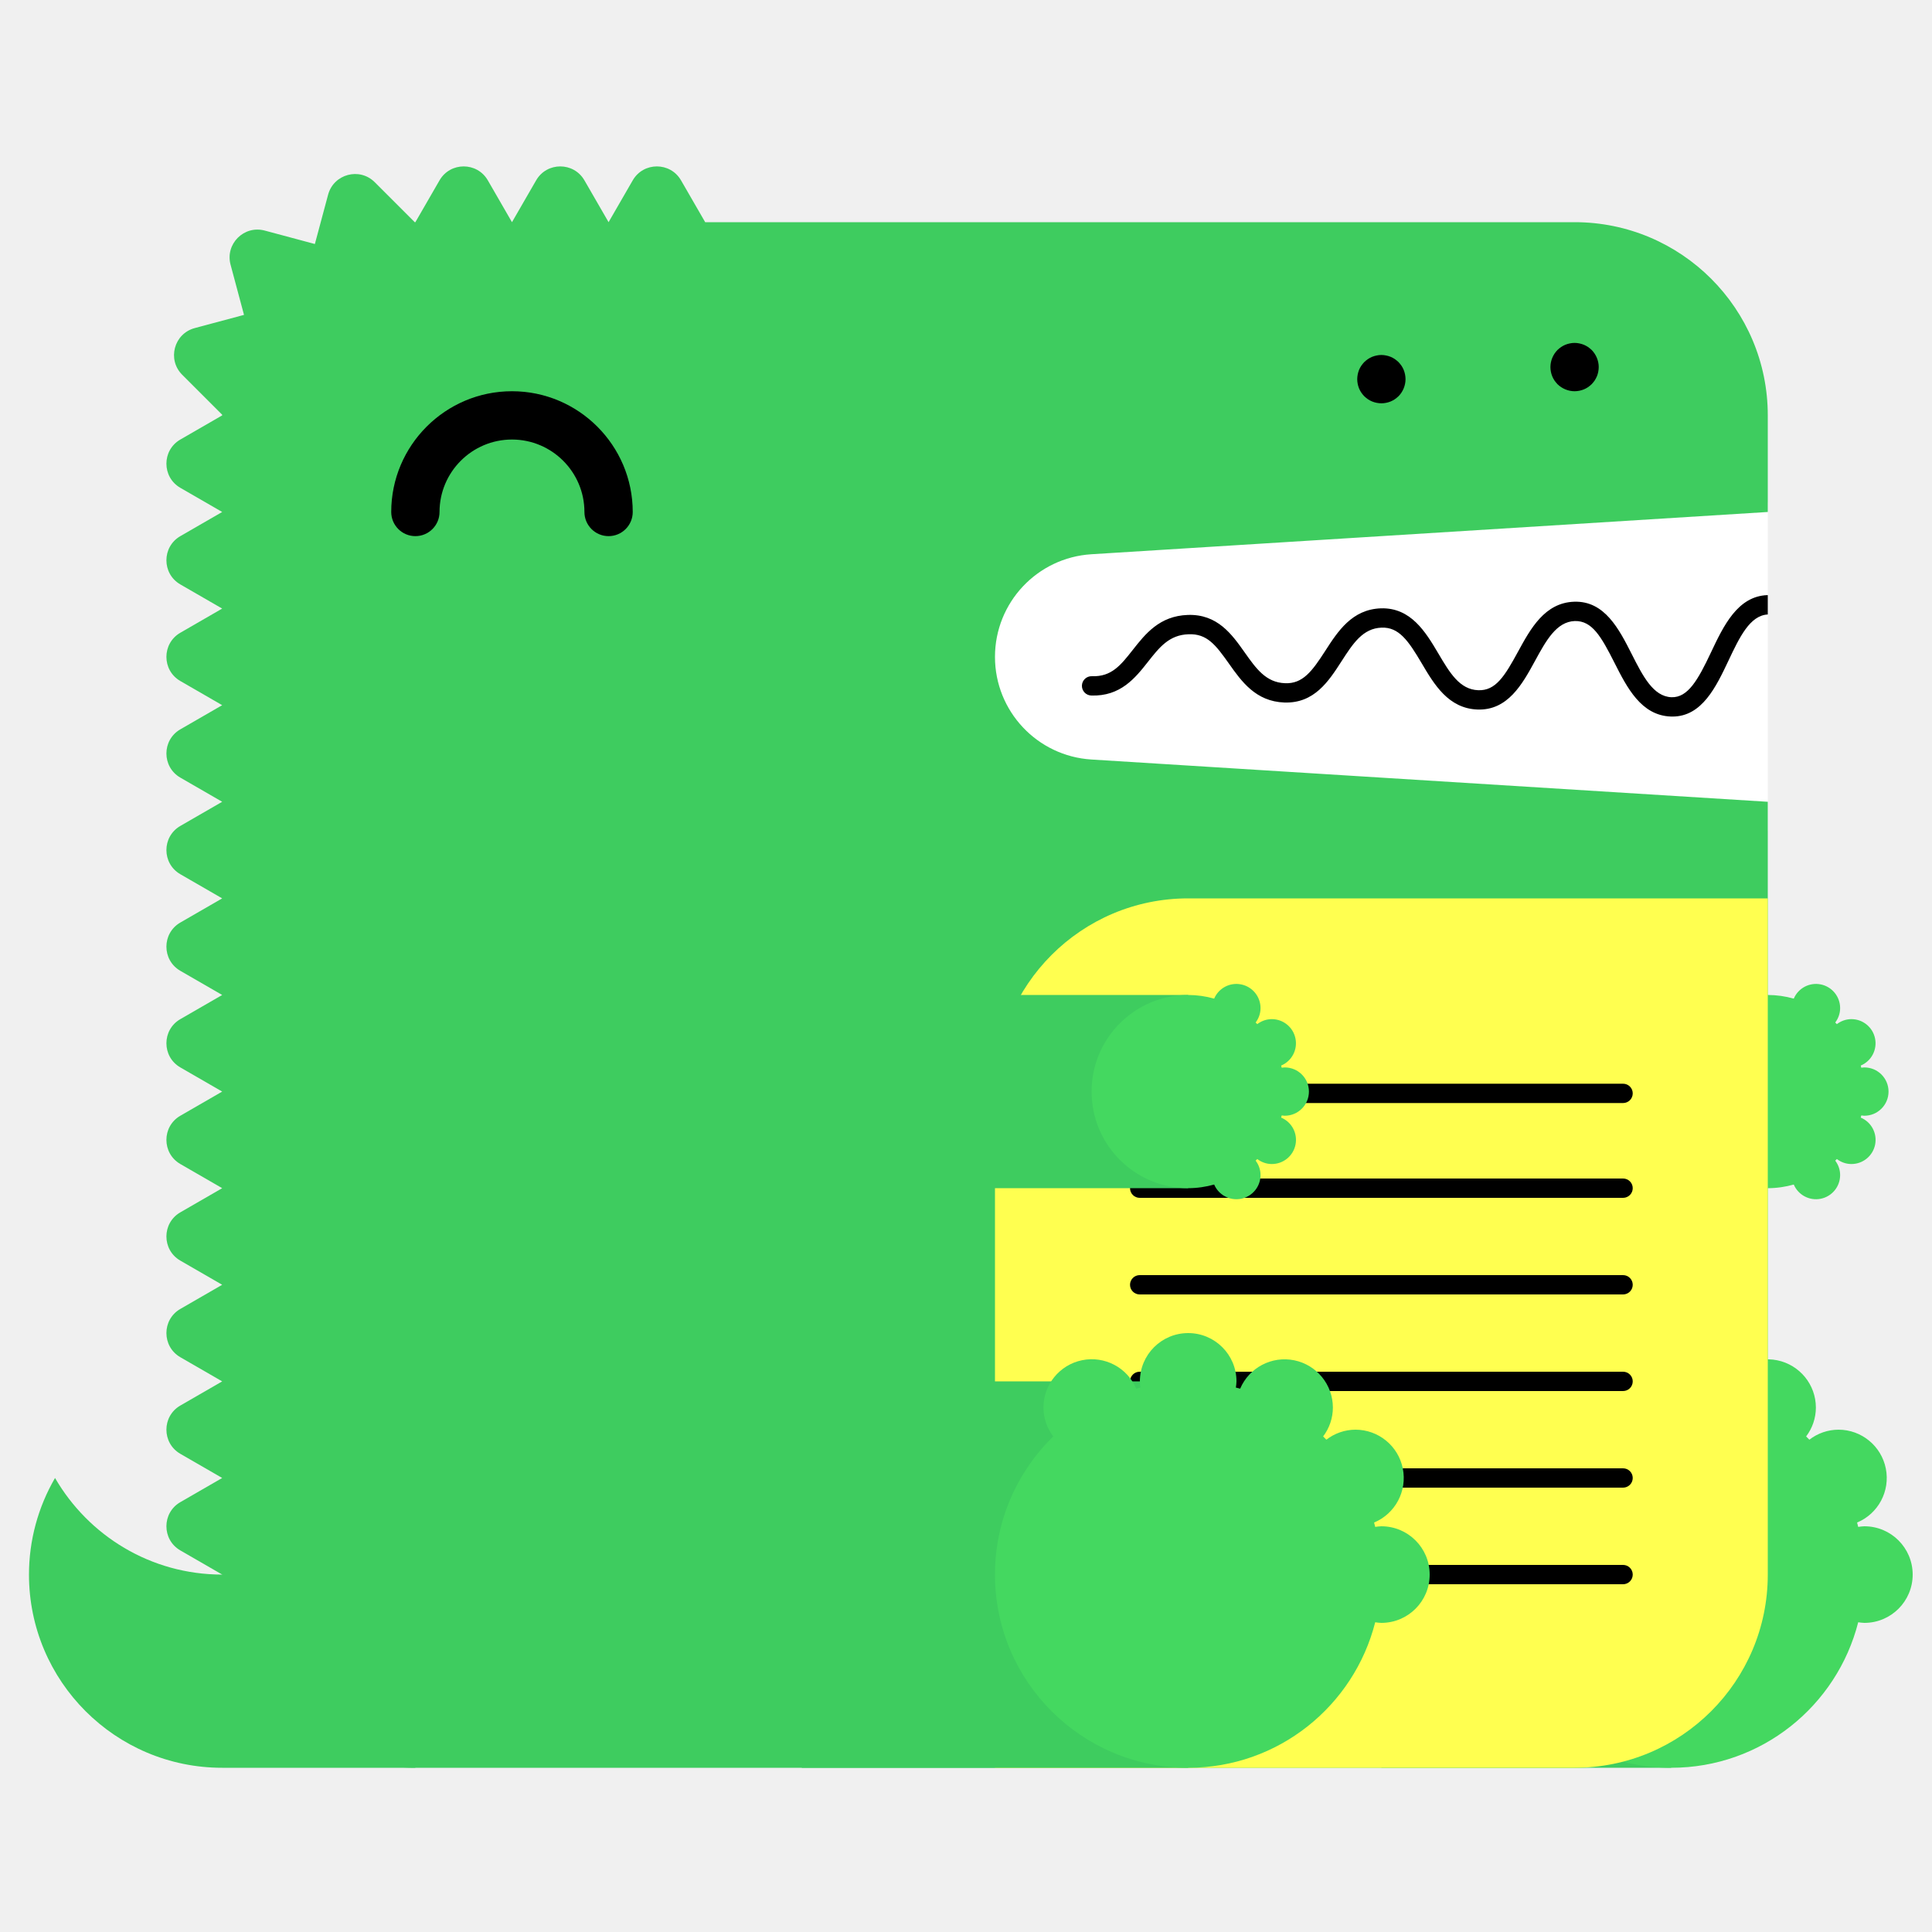
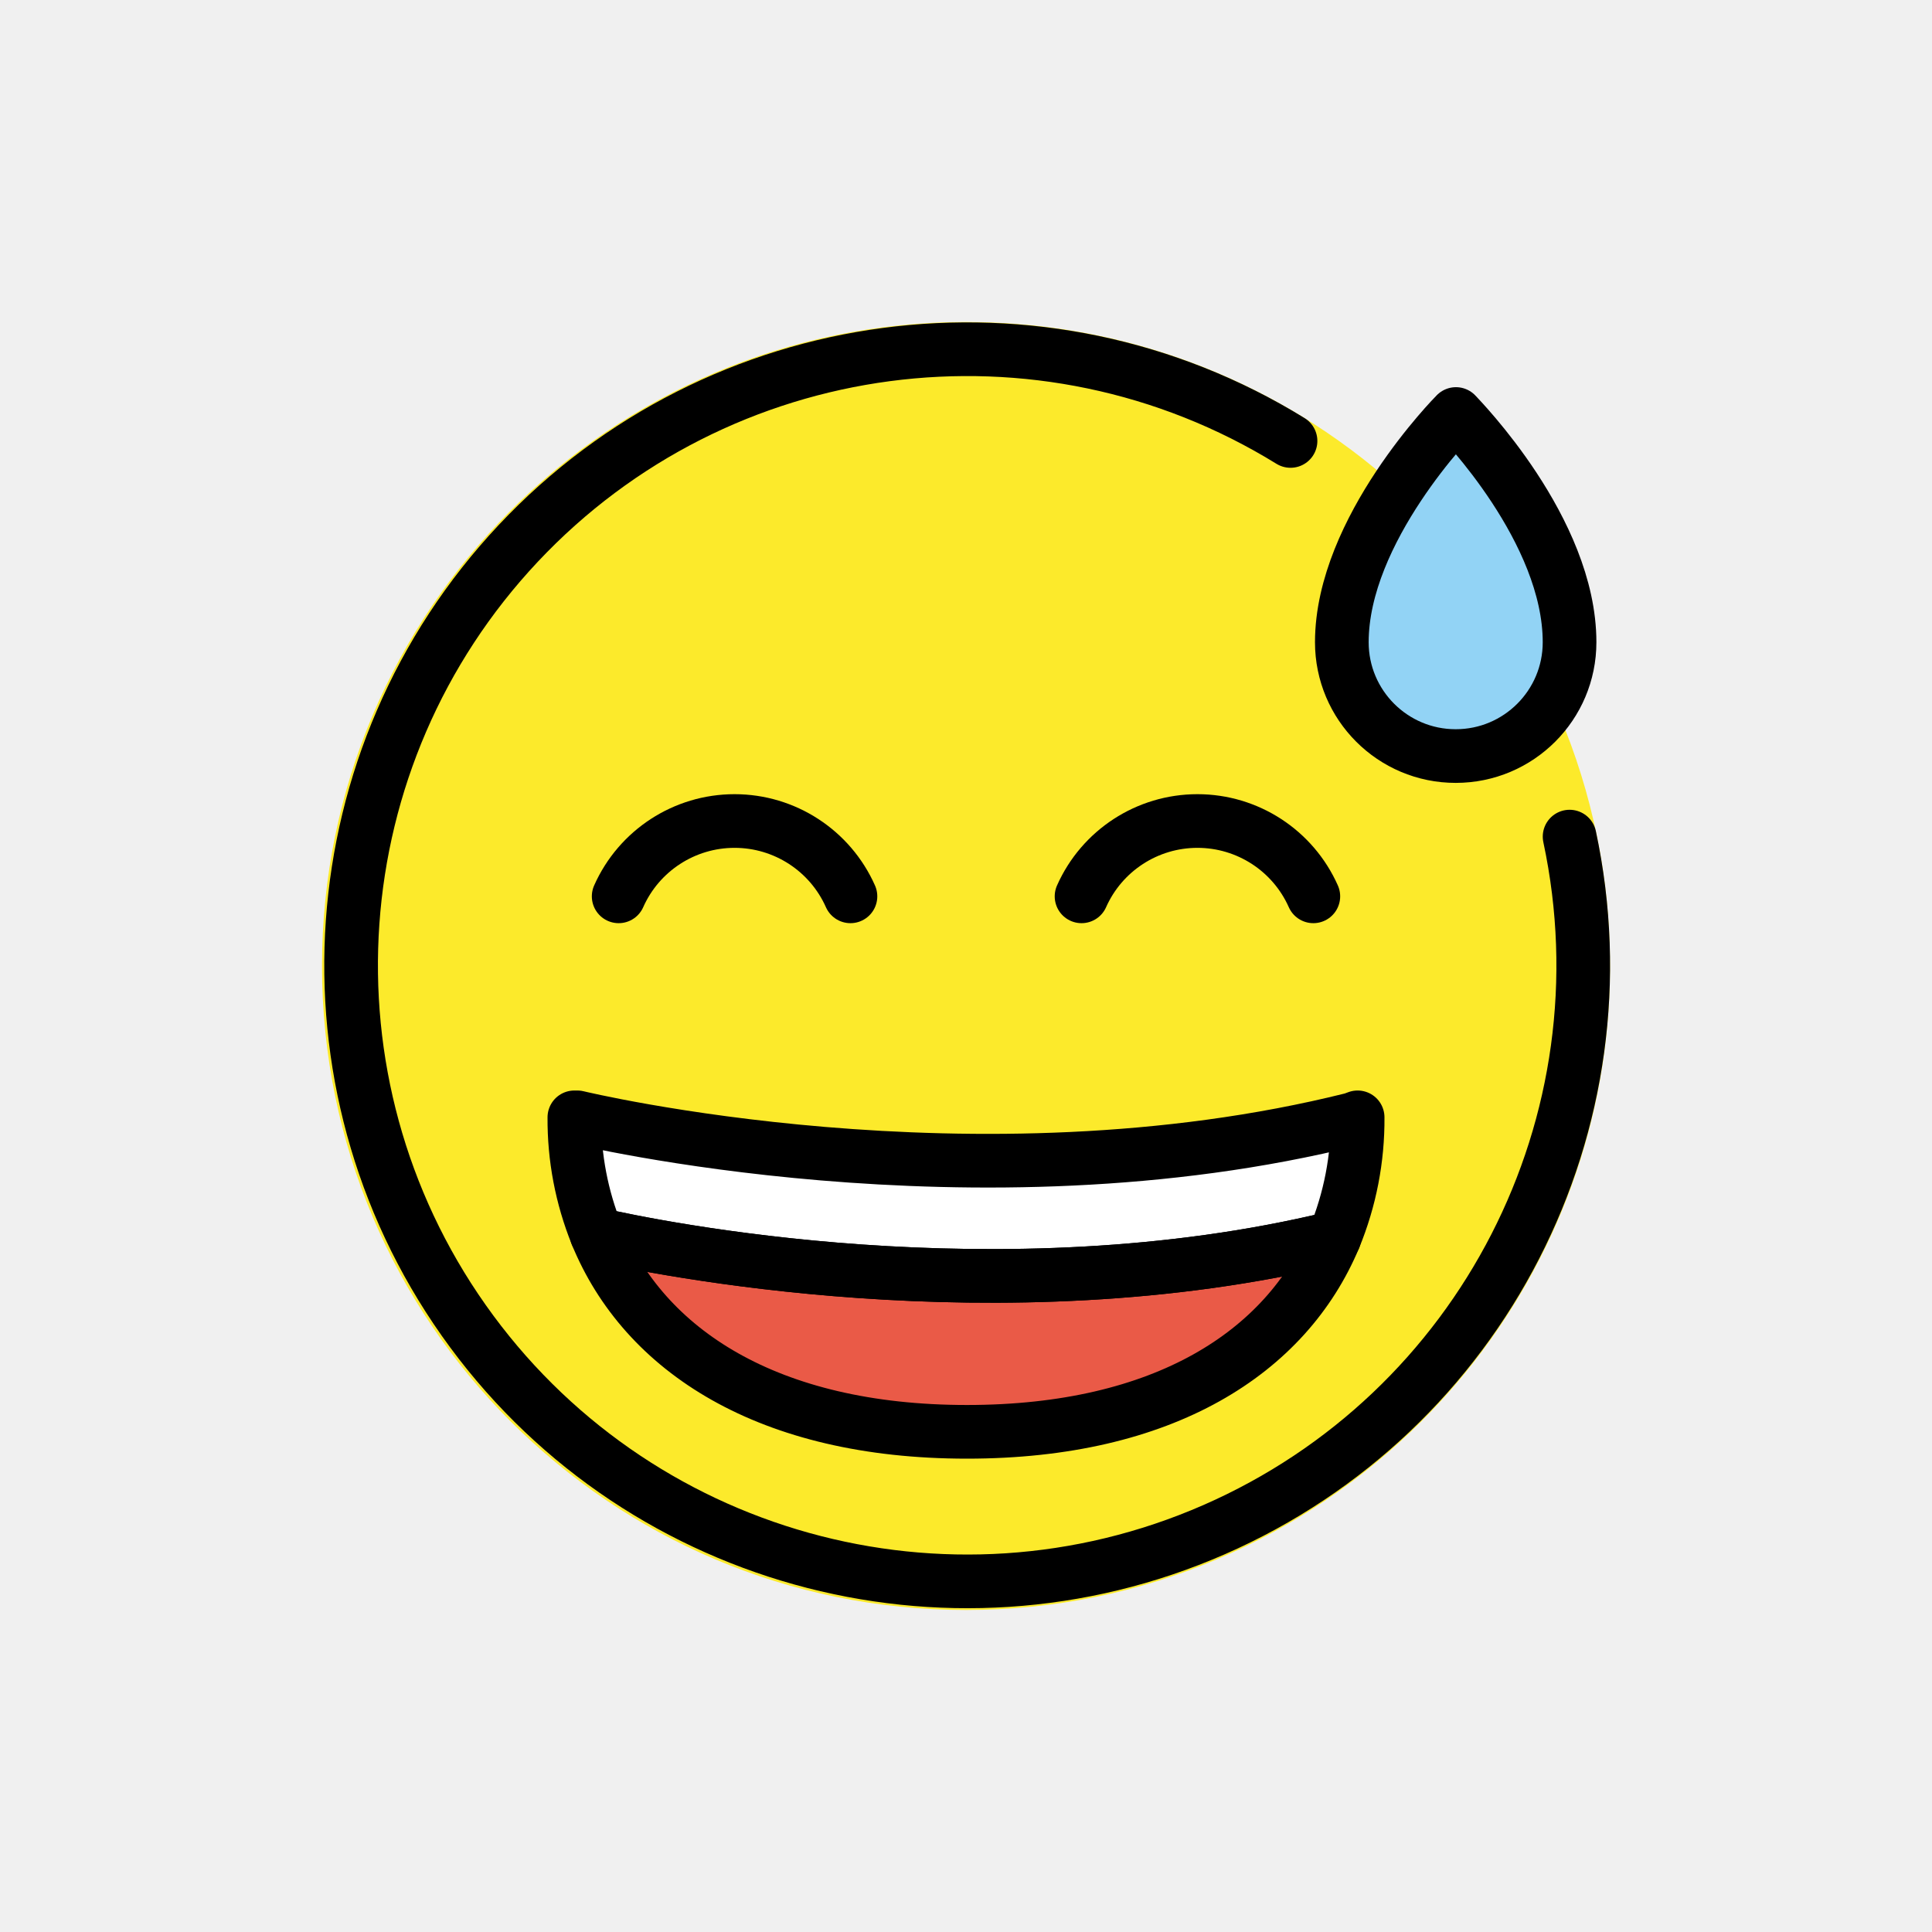
- <svg xmlns="http://www.w3.org/2000/svg" width="200" height="200" viewBox="0 0 200 200">
-   <g fill="none" fill-rule="evenodd">
-     <path fill="#FFF" d="M99 52h84v34H99z" />
-     <path d="M23 163c-7.398 0-13.843-4.027-17.303-10A19.886 19.886 0 0 0 3 163c0 11.046 8.954 20 20 20h20v-20H23z" fill="#3ECC5F" />
-     <path d="M112.98 57.376L183 53V43c0-11.046-8.954-20-20-20H73l-2.5-4.33c-1.112-1.925-3.889-1.925-5 0L63 23l-2.5-4.33c-1.111-1.925-3.889-1.925-5 0L53 23l-2.5-4.33c-1.111-1.925-3.889-1.925-5 0L43 23c-.022 0-.042.003-.065.003l-4.142-4.141c-1.57-1.571-4.252-.853-4.828 1.294l-1.369 5.104-5.192-1.392c-2.148-.575-4.111 1.389-3.535 3.536l1.39 5.193-5.102 1.367c-2.148.576-2.867 3.259-1.296 4.83l4.142 4.142c0 .021-.003.042-.003.064l-4.33 2.5c-1.925 1.111-1.925 3.889 0 5L23 53l-4.33 2.5c-1.925 1.111-1.925 3.889 0 5L23 63l-4.33 2.5c-1.925 1.111-1.925 3.889 0 5L23 73l-4.33 2.5c-1.925 1.111-1.925 3.889 0 5L23 83l-4.33 2.5c-1.925 1.111-1.925 3.889 0 5L23 93l-4.33 2.5c-1.925 1.111-1.925 3.889 0 5L23 103l-4.33 2.5c-1.925 1.111-1.925 3.889 0 5L23 113l-4.33 2.5c-1.925 1.111-1.925 3.889 0 5L23 123l-4.33 2.5c-1.925 1.111-1.925 3.889 0 5L23 133l-4.33 2.5c-1.925 1.111-1.925 3.889 0 5L23 143l-4.33 2.5c-1.925 1.111-1.925 3.889 0 5L23 153l-4.33 2.5c-1.925 1.111-1.925 3.889 0 5L23 163c0 11.046 8.954 20 20 20h120c11.046 0 20-8.954 20-20V83l-70.02-4.376A10.645 10.645 0 0 1 103 68c0-5.621 4.37-10.273 9.98-10.624" fill="#3ECC5F" />
-     <path fill="#3ECC5F" d="M143 183h30v-40h-30z" />
-     <path d="M193 158c-.219 0-.428.037-.639.064-.038-.15-.074-.301-.116-.451A5 5 0 0 0 190.32 148a4.96 4.96 0 0 0-3.016 1.036 26.531 26.531 0 0 0-.335-.336 4.955 4.955 0 0 0 1.011-2.987 5 5 0 0 0-9.599-1.959c-.148-.042-.297-.077-.445-.115.027-.211.064-.42.064-.639a5 5 0 0 0-5-5 5 5 0 0 0-5 5c0 .219.037.428.064.639-.148.038-.297.073-.445.115a4.998 4.998 0 0 0-9.599 1.959c0 1.125.384 2.151 1.011 2.987-3.717 3.632-6.031 8.693-6.031 14.3 0 11.046 8.954 20 20 20 9.339 0 17.16-6.41 19.361-15.064.211.027.42.064.639.064a5 5 0 0 0 5-5 5 5 0 0 0-5-5" fill="#44D860" />
-     <path fill="#3ECC5F" d="M153 123h30v-20h-30z" />
-     <path d="M193 115.5a2.5 2.5 0 1 0 0-5c-.109 0-.214.019-.319.032-.02-.075-.037-.15-.058-.225a2.501 2.501 0 0 0-.963-4.807c-.569 0-1.088.197-1.508.518a6.653 6.653 0 0 0-.168-.168c.314-.417.506-.931.506-1.494a2.5 2.5 0 0 0-4.8-.979A9.987 9.987 0 0 0 183 103c-5.522 0-10 4.478-10 10s4.478 10 10 10c.934 0 1.833-.138 2.69-.377a2.5 2.5 0 0 0 4.8-.979c0-.563-.192-1.077-.506-1.494.057-.055.113-.111.168-.168.42.321.939.518 1.508.518a2.5 2.5 0 0 0 .963-4.807c.021-.074.038-.15.058-.225.105.013.21.032.319.032" fill="#44D860" />
-     <path d="M63 55.5a2.5 2.5 0 0 1-2.5-2.5c0-4.136-3.364-7.5-7.5-7.5s-7.5 3.364-7.5 7.5a2.5 2.5 0 1 1-5 0c0-6.893 5.607-12.5 12.5-12.5S65.5 46.107 65.5 53a2.5 2.5 0 0 1-2.5 2.5" fill="#000" />
-     <path d="M103 183h60c11.046 0 20-8.954 20-20V93h-60c-11.046 0-20 8.954-20 20v70z" fill="#FFFF50" />
-     <path d="M168.02 124h-50.04a1 1 0 1 1 0-2h50.04a1 1 0 1 1 0 2m0 20h-50.04a1 1 0 1 1 0-2h50.04a1 1 0 1 1 0 2m0 20h-50.04a1 1 0 1 1 0-2h50.04a1 1 0 1 1 0 2m0-49.814h-50.04a1 1 0 1 1 0-2h50.04a1 1 0 1 1 0 2m0 19.814h-50.04a1 1 0 1 1 0-2h50.04a1 1 0 1 1 0 2m0 20h-50.04a1 1 0 1 1 0-2h50.04a1 1 0 1 1 0 2M183 61.611c-.012 0-.022-.006-.034-.005-3.09.105-4.552 3.196-5.842 5.923-1.346 2.85-2.387 4.703-4.093 4.647-1.889-.068-2.969-2.202-4.113-4.46-1.314-2.594-2.814-5.536-5.963-5.426-3.046.104-4.513 2.794-5.807 5.167-1.377 2.528-2.314 4.065-4.121 3.994-1.927-.07-2.951-1.805-4.136-3.813-1.321-2.236-2.848-4.75-5.936-4.664-2.994.103-4.465 2.385-5.763 4.4-1.373 2.13-2.335 3.428-4.165 3.351-1.973-.07-2.992-1.51-4.171-3.177-1.324-1.873-2.816-3.993-5.895-3.89-2.928.1-4.399 1.97-5.696 3.618-1.232 1.564-2.194 2.802-4.229 2.724a1 1 0 0 0-.072 2c3.017.101 4.545-1.8 5.872-3.487 1.177-1.496 2.193-2.787 4.193-2.855 1.926-.082 2.829 1.115 4.195 3.045 1.297 1.834 2.769 3.914 5.731 4.021 3.103.104 4.596-2.215 5.918-4.267 1.182-1.834 2.202-3.417 4.15-3.484 1.793-.067 2.769 1.35 4.145 3.681 1.297 2.197 2.766 4.686 5.787 4.796 3.125.108 4.634-2.62 5.949-5.035 1.139-2.088 2.214-4.06 4.119-4.126 1.793-.042 2.728 1.595 4.111 4.33 1.292 2.553 2.757 5.445 5.825 5.556l.169.003c3.064 0 4.518-3.075 5.805-5.794 1.139-2.41 2.217-4.68 4.067-4.773v-2z" fill="#000" />
-     <path fill="#3ECC5F" d="M83 183h40v-40H83z" />
-     <path d="M143 158c-.219 0-.428.037-.639.064-.038-.15-.074-.301-.116-.451A5 5 0 0 0 140.32 148a4.96 4.96 0 0 0-3.016 1.036 26.531 26.531 0 0 0-.335-.336 4.955 4.955 0 0 0 1.011-2.987 5 5 0 0 0-9.599-1.959c-.148-.042-.297-.077-.445-.115.027-.211.064-.42.064-.639a5 5 0 0 0-5-5 5 5 0 0 0-5 5c0 .219.037.428.064.639-.148.038-.297.073-.445.115a4.998 4.998 0 0 0-9.599 1.959c0 1.125.384 2.151 1.011 2.987-3.717 3.632-6.031 8.693-6.031 14.3 0 11.046 8.954 20 20 20 9.339 0 17.16-6.41 19.361-15.064.211.027.42.064.639.064a5 5 0 0 0 5-5 5 5 0 0 0-5-5" fill="#44D860" />
-     <path fill="#3ECC5F" d="M83 123h40v-20H83z" />
-     <path d="M133 115.5a2.5 2.5 0 1 0 0-5c-.109 0-.214.019-.319.032-.02-.075-.037-.15-.058-.225a2.501 2.501 0 0 0-.963-4.807c-.569 0-1.088.197-1.508.518a6.653 6.653 0 0 0-.168-.168c.314-.417.506-.931.506-1.494a2.5 2.5 0 0 0-4.8-.979A9.987 9.987 0 0 0 123 103c-5.522 0-10 4.478-10 10s4.478 10 10 10c.934 0 1.833-.138 2.69-.377a2.5 2.5 0 0 0 4.8-.979c0-.563-.192-1.077-.506-1.494.057-.055.113-.111.168-.168.42.321.939.518 1.508.518a2.5 2.5 0 0 0 .963-4.807c.021-.074.038-.15.058-.225.105.013.21.032.319.032" fill="#44D860" />
-     <path d="M143 41.75c-.16 0-.33-.02-.49-.05a2.52 2.52 0 0 1-.47-.14c-.15-.06-.29-.14-.431-.23-.13-.09-.259-.2-.38-.31-.109-.12-.219-.24-.309-.38s-.17-.28-.231-.43a2.619 2.619 0 0 1-.189-.96c0-.16.02-.33.05-.49.03-.16.08-.31.139-.47.061-.15.141-.29.231-.43.09-.13.2-.26.309-.38.121-.11.25-.22.38-.31.141-.09.281-.17.431-.23.149-.06.31-.11.47-.14.32-.07.65-.07.98 0 .159.03.32.08.47.14.149.06.29.14.43.23.13.09.259.2.38.31.11.12.22.25.31.38.09.14.17.28.23.43.06.16.11.31.14.47.029.16.05.33.05.49 0 .66-.271 1.31-.73 1.77-.121.11-.25.22-.38.31-.14.09-.281.17-.43.23a2.565 2.565 0 0 1-.96.19m20-1.25c-.66 0-1.3-.27-1.771-.73a3.802 3.802 0 0 1-.309-.38c-.09-.14-.17-.28-.231-.43a2.619 2.619 0 0 1-.189-.96c0-.66.27-1.3.729-1.77.121-.11.25-.22.38-.31.141-.09.281-.17.431-.23.149-.06.31-.11.47-.14.32-.07.66-.07.98 0 .159.03.32.08.47.14.149.06.29.14.43.23.13.09.259.2.38.31.459.47.73 1.11.73 1.77 0 .16-.021.33-.05.49-.03.16-.08.32-.14.47-.07.15-.14.29-.23.43-.09.13-.2.26-.31.38-.121.11-.25.22-.38.31-.14.09-.281.17-.43.23a2.565 2.565 0 0 1-.96.19" fill="#000" />
+ <svg xmlns="http://www.w3.org/2000/svg" id="emoji" viewBox="0 0 72 72">
+   <g id="color">
+     <circle cx="36" cy="36" r="24" fill="#fcea2b" />
+     <path fill="#92d3f5" d="M54.25,28.176a4.242,4.242,0,0,1-4.244-4.243c0-4.203,4.211-8.462,4.253-8.504.154.173,4.234,4.323,4.234,8.504A4.241,4.241,0,0,1,54.25,28.176Z" />
+     <path fill="#fff" d="M50.595,41.64a11.555,11.555,0,0,1-.87,4.49c-12.49,3.03-25.43.34-27.49-.13a11.435,11.435,0,0,1-.83-4.36h.11s14.8,3.59,28.89.07Z" />
+     <path fill="#ea5a47" d="M49.725,46.13c-1.79,4.27-6.35,7.23-13.69,7.23-7.41,0-12.03-3.03-13.8-7.36C24.295,46.47,37.235,49.16,49.725,46.13Z" />
+   </g>
+   <g id="hair" />
+   <g id="skin" />
+   <g id="skin-shadow" />
+   <g id="line">
+     <path fill="none" stroke="#000" stroke-linejoin="round" stroke-width="2" d="M54.25,28.176a4.242,4.242,0,0,1-4.244-4.243c0-4.203,4.211-8.462,4.253-8.504.154.173,4.234,4.323,4.234,8.504A4.241,4.241,0,0,1,54.25,28.176Z" />
+     <path fill="none" stroke="#000" stroke-linecap="round" stroke-linejoin="round" stroke-width="2" d="M48.094,16.433A22.958,22.958,0,1,0,58.494,31.178" />
+     <path fill="none" stroke="#000" stroke-linecap="round" stroke-linejoin="round" stroke-width="2" d="M50.595,41.64a11.555,11.555,0,0,1-.87,4.49c-12.49,3.03-25.43.34-27.49-.13a11.435,11.435,0,0,1-.83-4.36h.11s14.8,3.59,28.89.07Z" />
+     <path fill="none" stroke="#000" stroke-linecap="round" stroke-linejoin="round" stroke-width="2" d="M49.725,46.13c-1.79,4.27-6.35,7.23-13.69,7.23-7.41,0-12.03-3.03-13.8-7.36C24.295,46.47,37.235,49.16,49.725,46.13Z" />
+     <path fill="none" stroke="#000" stroke-linecap="round" stroke-miterlimit="10" stroke-width="2" d="M31.694,33.404a4.726,4.726,0,0,0-8.638,0" />
+     <path fill="none" stroke="#000" stroke-linecap="round" stroke-miterlimit="10" stroke-width="2" d="M48.944,33.404a4.726,4.726,0,0,0-8.638,0" />
  </g>
</svg>
